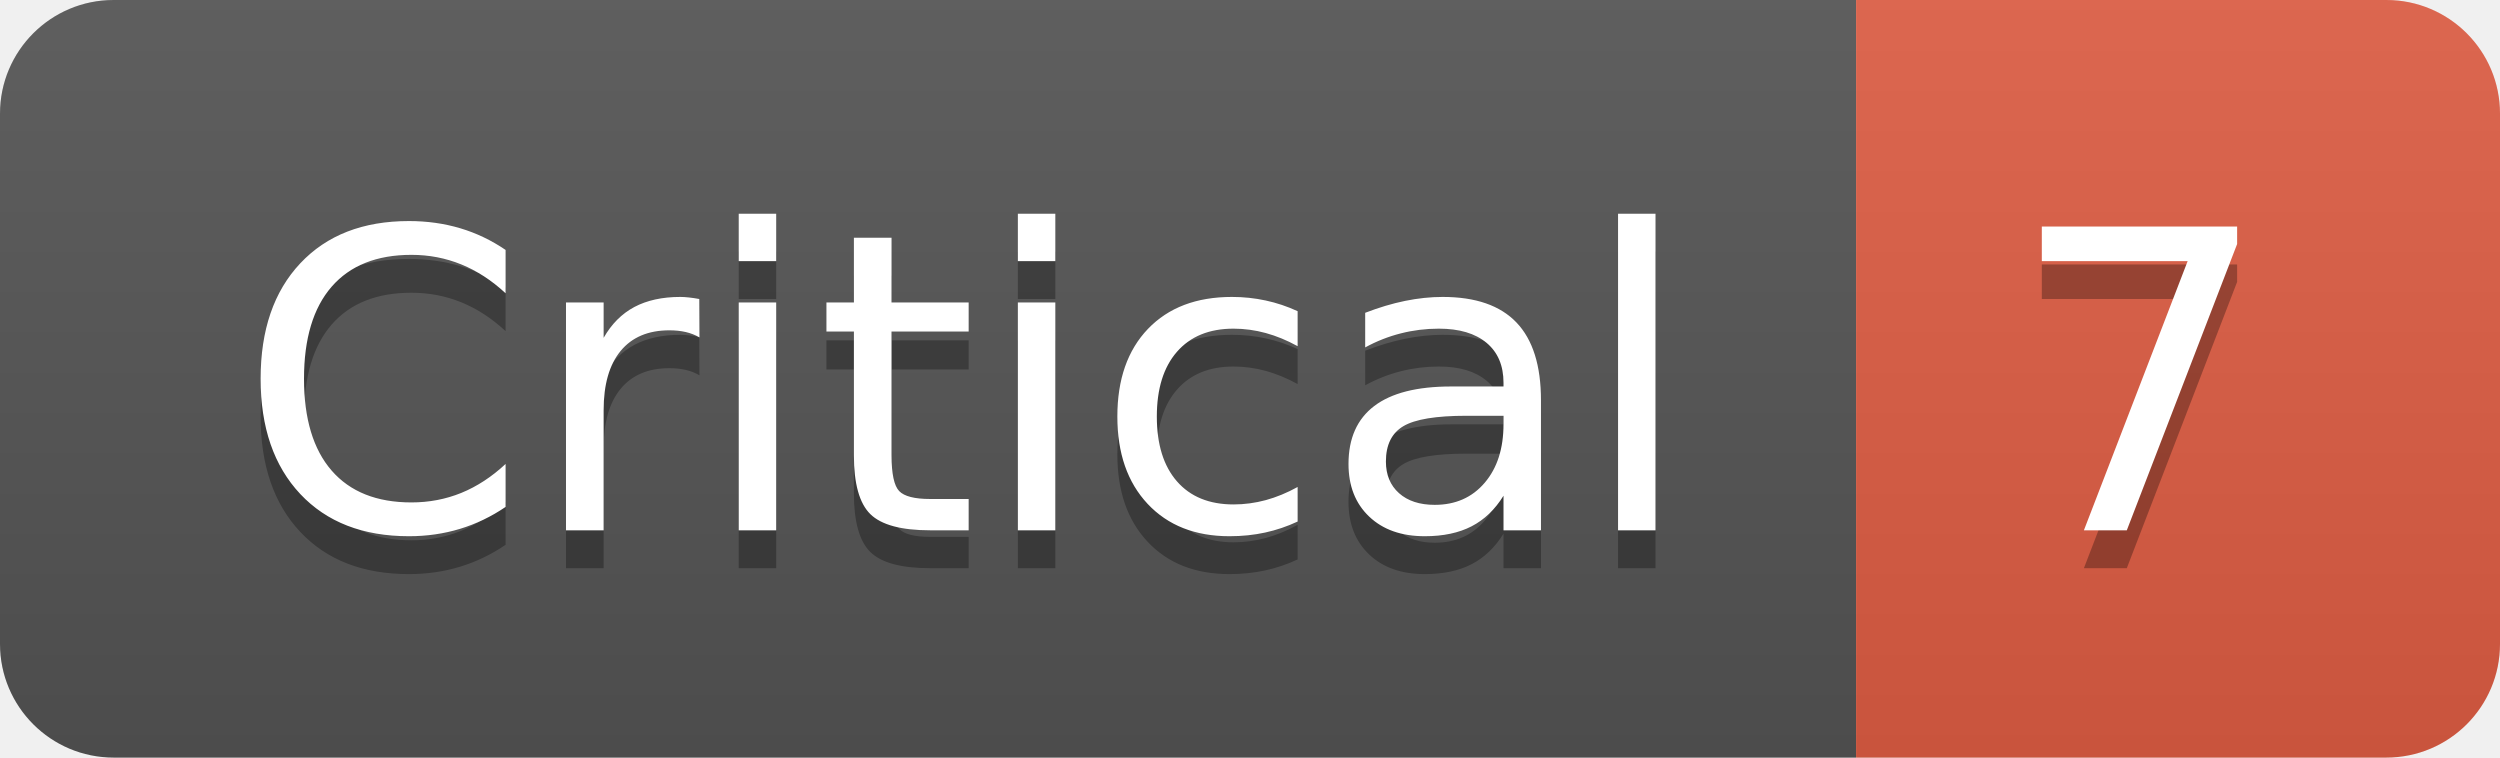
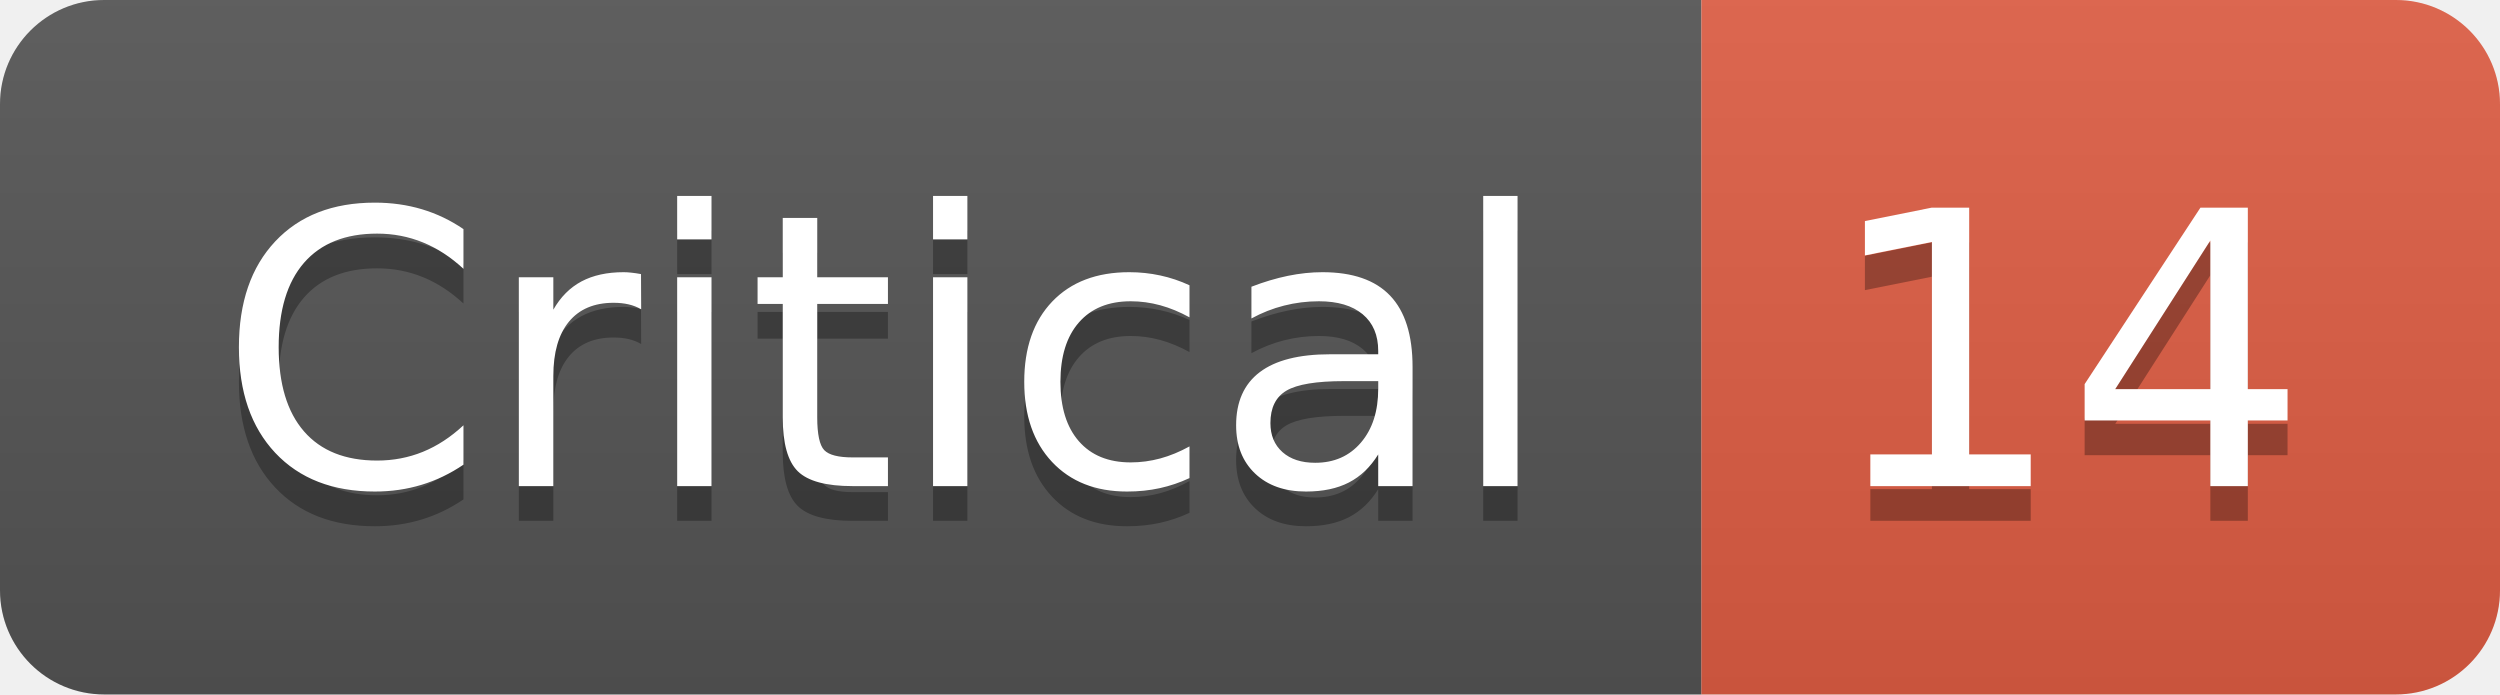
- <svg xmlns="http://www.w3.org/2000/svg" width="66" height="20" role="img" aria-label="Critical: 7">
+ <svg xmlns="http://www.w3.org/2000/svg" width="72" height="20" role="img" aria-label="Critical: 14">
  <linearGradient id="s" x2="0" y2="100%">
    <stop offset="0" stop-color="#bbb" stop-opacity=".1" />
    <stop offset="1" stop-opacity=".1" />
  </linearGradient>
  <clipPath id="r">
-     <rect width="66" height="20" rx="3" fill="#fff" />
+     <rect width="72" height="20" rx="3" fill="#fff" />
  </clipPath>
  <g clip-path="url(#r)">
    <rect width="49" height="20" fill="#555" />
-     <rect x="49" width="17" height="20" fill="#e05d44" />
-     <rect width="66" height="20" fill="url(#s)" />
+     <rect x="49" width="23" height="20" fill="#e05d44" />
+     <rect width="72" height="20" fill="url(#s)" />
  </g>
  <g fill="#fff" text-anchor="middle" font-family="Verdana,Geneva,DejaVu Sans,sans-serif" text-rendering="geometricPrecision" font-size="110">
    <text aria-hidden="true" x="255" y="150" fill="#010101" fill-opacity=".3" transform="scale(.1)" textLength="390">Critical</text>
    <text x="255" y="140" transform="scale(.1)" fill="#fff" textLength="390">Critical</text>
-     <text aria-hidden="true" x="565" y="150" fill="#010101" fill-opacity=".3" transform="scale(.1)" textLength="70">7</text>
-     <text x="565" y="140" transform="scale(.1)" fill="#fff" textLength="70">7</text>
+     <text aria-hidden="true" x="595" y="150" fill="#010101" fill-opacity=".3" transform="scale(.1)" textLength="130">14</text>
+     <text x="595" y="140" transform="scale(.1)" fill="#fff" textLength="130">14</text>
  </g>
</svg>
